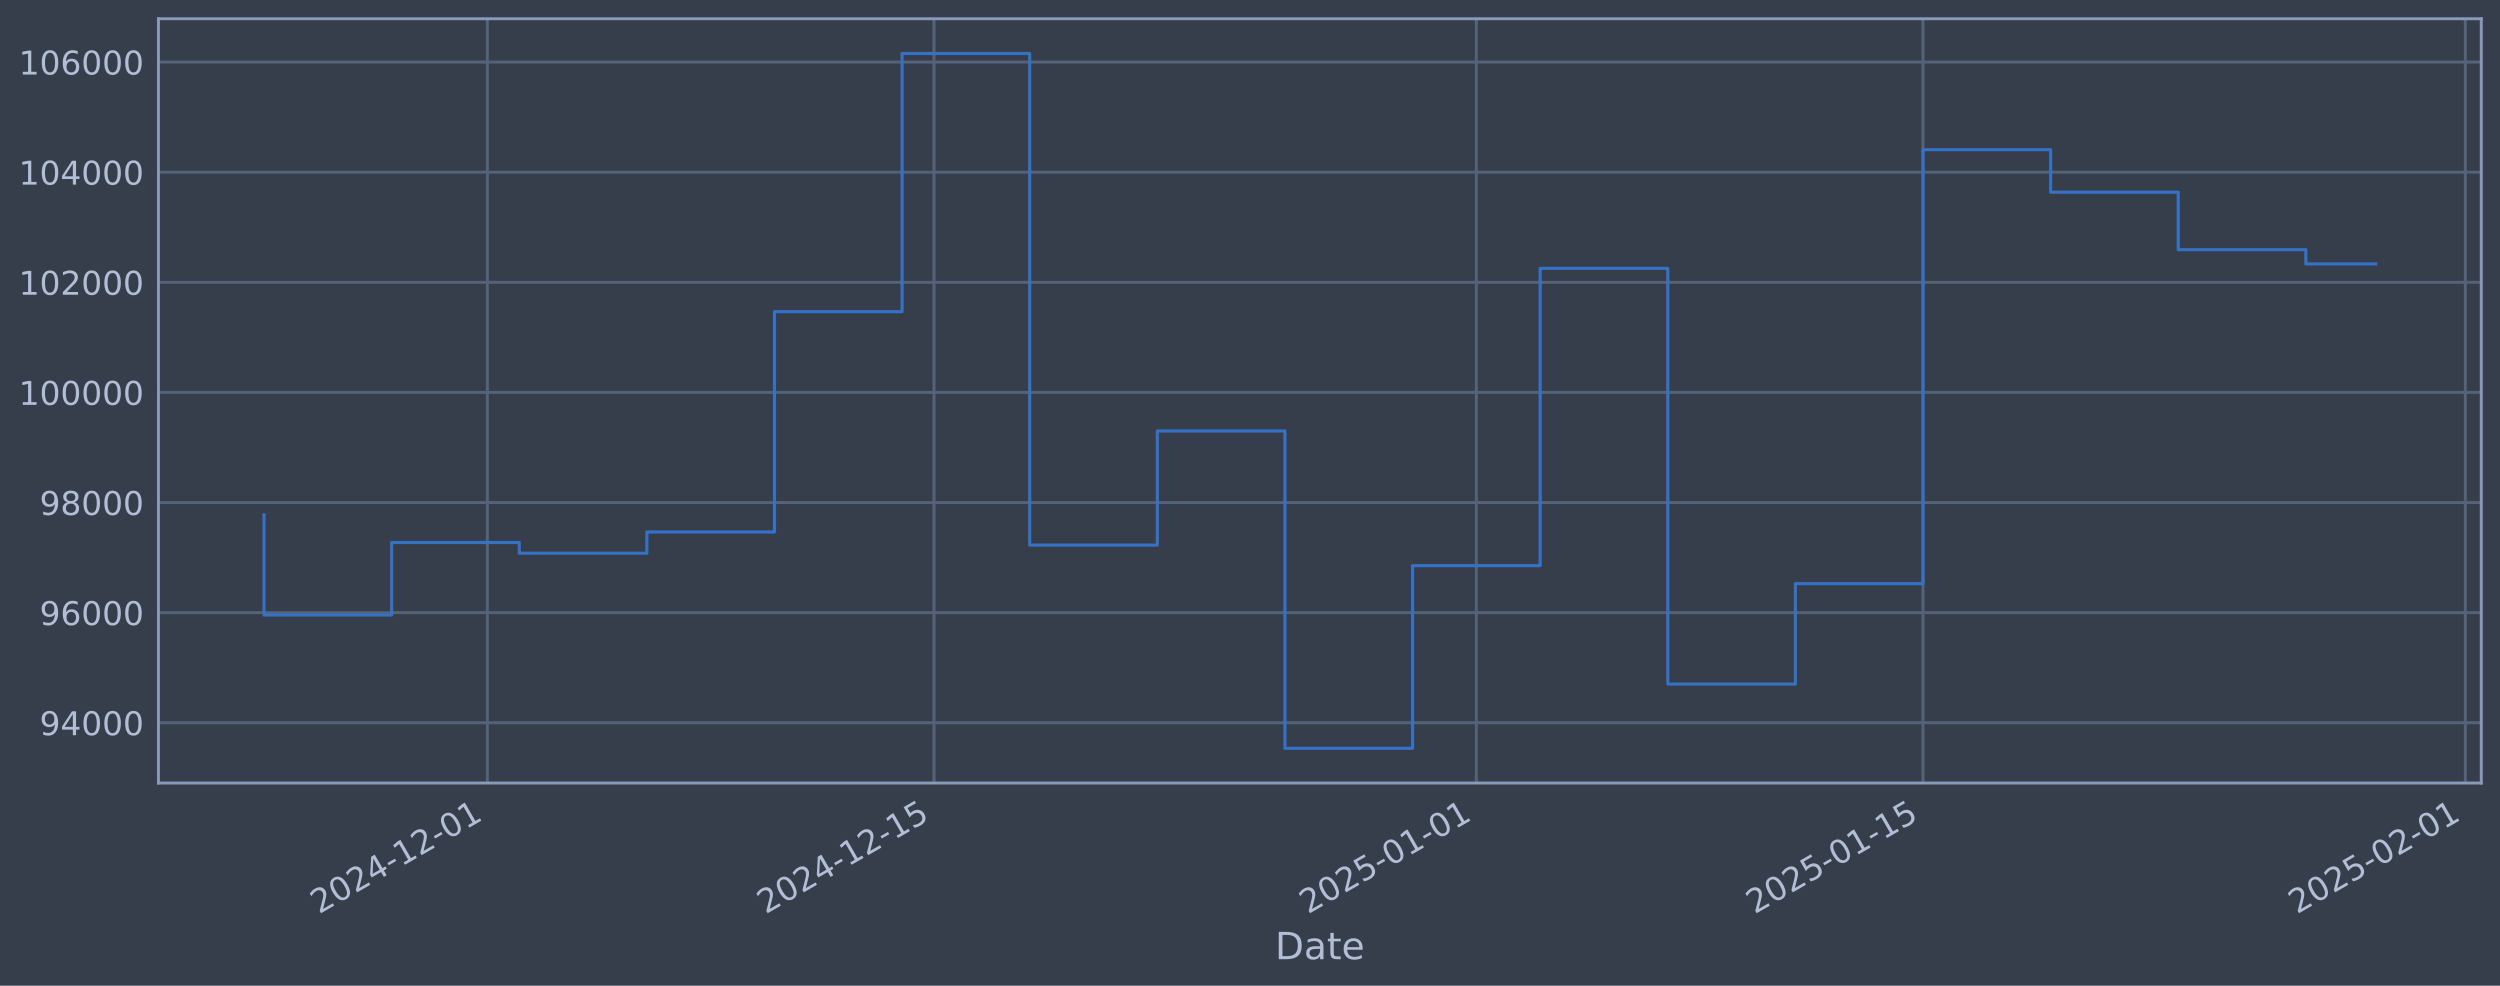
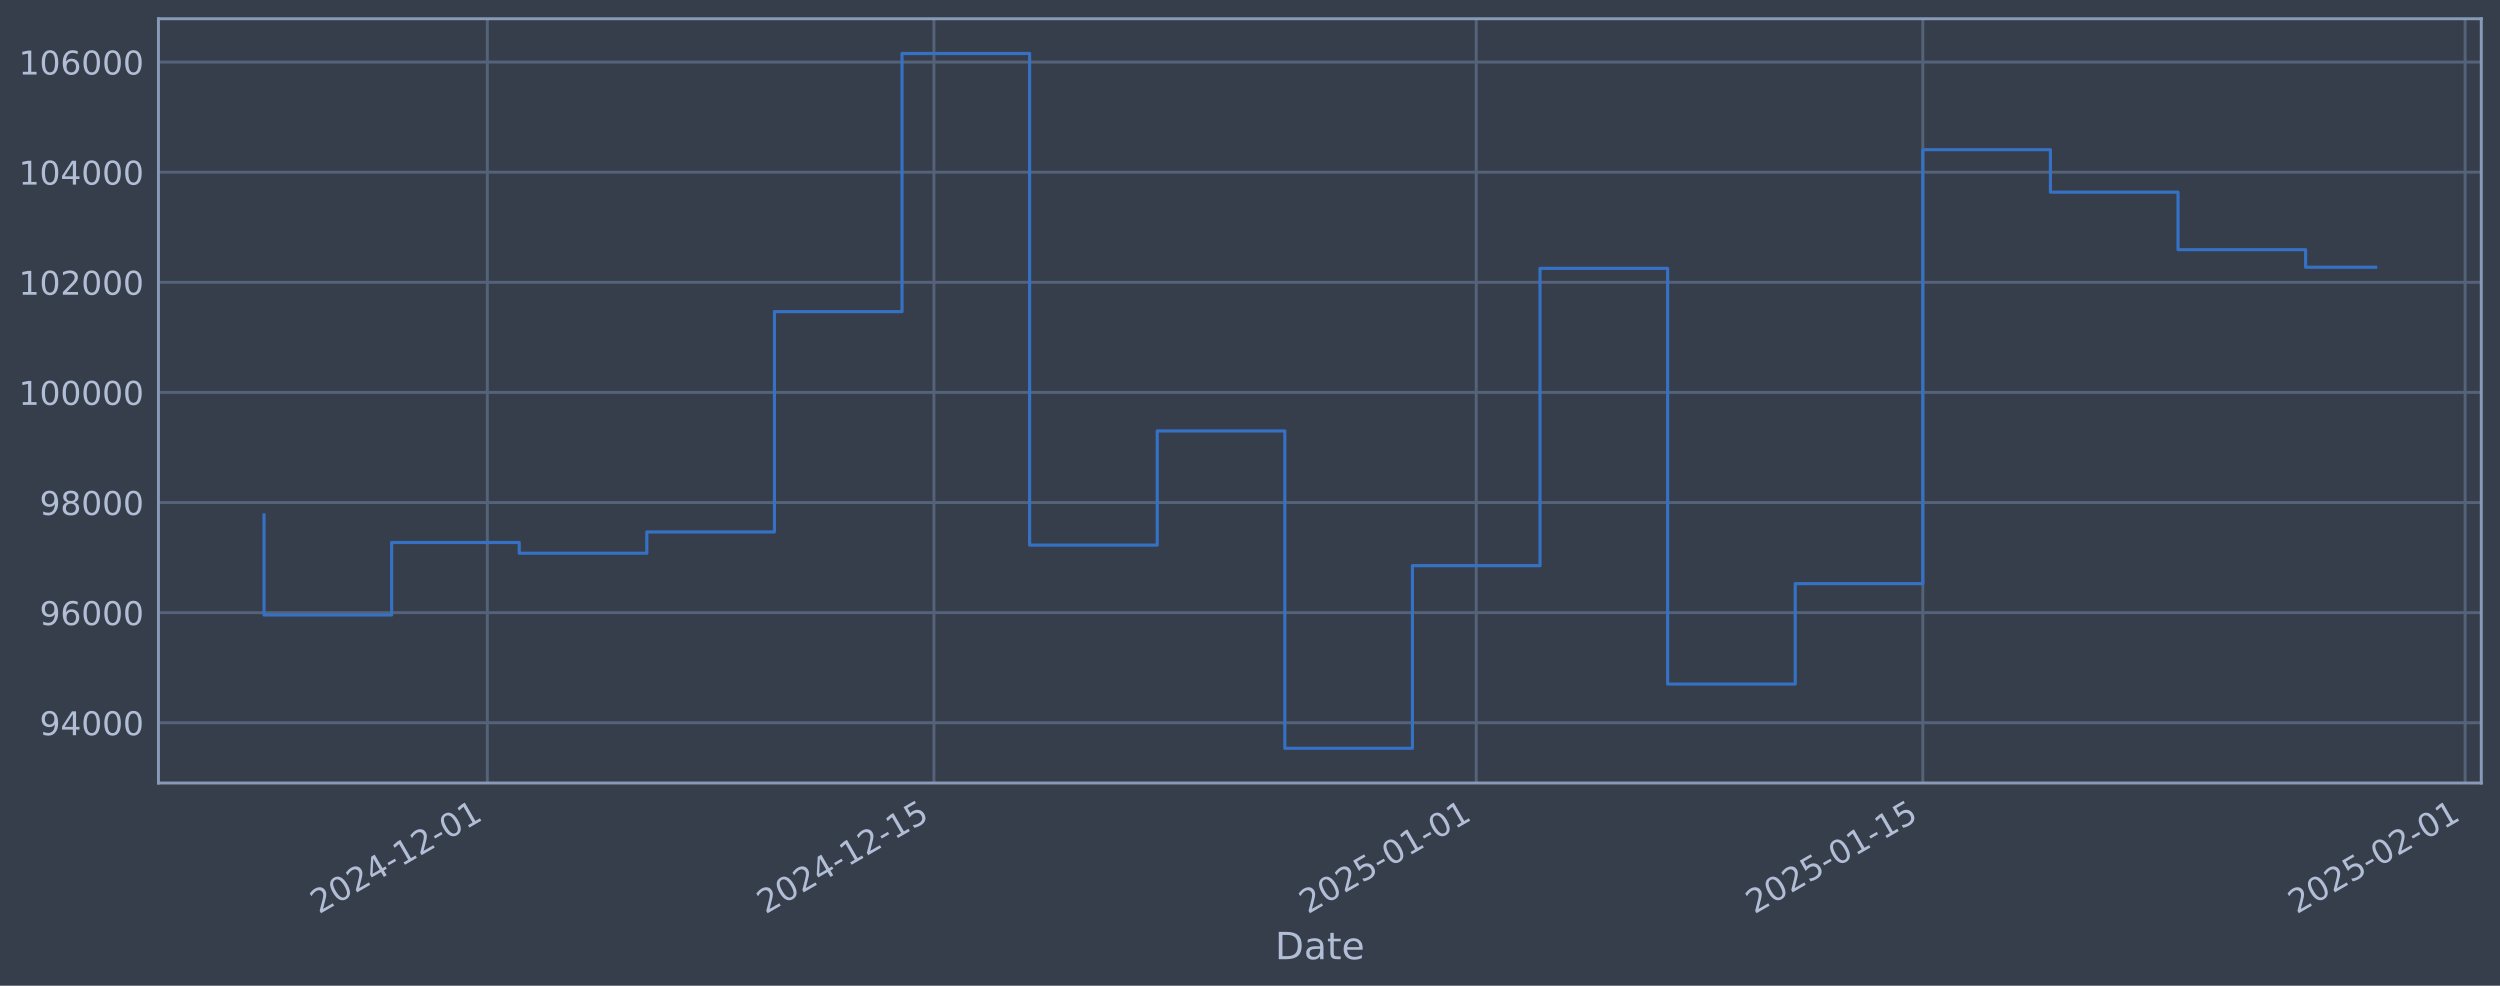
<svg xmlns="http://www.w3.org/2000/svg" xmlns:xlink="http://www.w3.org/1999/xlink" width="960.9pt" height="378.87pt" viewBox="0 0 960.9 378.87" version="1.1">
  <defs>
    <style type="text/css">*{stroke-linejoin: round; stroke-linecap: butt}</style>
  </defs>
  <g id="figure_1">
    <g id="patch_1">
      <path d="M 0 378.87  L 960.9 378.87  L 960.9 0  L 0 0  z " style="fill: #373e4b" />
    </g>
    <g id="axes_1">
      <g id="patch_2">
        <path d="M 60.901 300.96  L 953.701 300.96  L 953.701 7.2  L 60.901 7.2  z " style="fill: #373e4b" />
      </g>
      <g id="matplotlib.axis_1">
        <g id="xtick_1">
          <g id="line2d_1">
-             <path d="M 187.318 300.96  L 187.318 7.2  " clip-path="url(#p6b83b18318)" style="fill: none; stroke: #546379; stroke-width: 1.12; stroke-linecap: square" />
+             <path d="M 187.309 300.96  L 187.309 7.2  " clip-path="url(#pfd40c35c9b)" style="fill: none; stroke: #546379; stroke-width: 1.12; stroke-linecap: square" />
          </g>
          <g id="line2d_2" />
          <g id="text_1">
-             <g style="fill: #b1bed6" transform="translate(122.5927 351.4642) rotate(-30) scale(0.126 -0.126)">
+             <g style="fill: #b1bed6" transform="translate(122.5838 351.4642) rotate(-30) scale(0.126 -0.126)">
              <defs>
                <path id="DejaVuSans-32" d="M 1228 531  L 3431 531  L 3431 0  L 469 0  L 469 531  Q 828 903 1448 1529  Q 2069 2156 2228 2338  Q 2531 2678 2651 2914  Q 2772 3150 2772 3378  Q 2772 3750 2511 3984  Q 2250 4219 1831 4219  Q 1534 4219 1204 4116  Q 875 4013 500 3803  L 500 4441  Q 881 4594 1212 4672  Q 1544 4750 1819 4750  Q 2544 4750 2975 4387  Q 3406 4025 3406 3419  Q 3406 3131 3298 2873  Q 3191 2616 2906 2266  Q 2828 2175 2409 1742  Q 1991 1309 1228 531  z " transform="scale(0.015625)" />
                <path id="DejaVuSans-30" d="M 2034 4250  Q 1547 4250 1301 3770  Q 1056 3291 1056 2328  Q 1056 1369 1301 889  Q 1547 409 2034 409  Q 2525 409 2770 889  Q 3016 1369 3016 2328  Q 3016 3291 2770 3770  Q 2525 4250 2034 4250  z M 2034 4750  Q 2819 4750 3233 4129  Q 3647 3509 3647 2328  Q 3647 1150 3233 529  Q 2819 -91 2034 -91  Q 1250 -91 836 529  Q 422 1150 422 2328  Q 422 3509 836 4129  Q 1250 4750 2034 4750  z " transform="scale(0.015625)" />
                <path id="DejaVuSans-34" d="M 2419 4116  L 825 1625  L 2419 1625  L 2419 4116  z M 2253 4666  L 3047 4666  L 3047 1625  L 3713 1625  L 3713 1100  L 3047 1100  L 3047 0  L 2419 0  L 2419 1100  L 313 1100  L 313 1709  L 2253 4666  z " transform="scale(0.015625)" />
                <path id="DejaVuSans-2d" d="M 313 2009  L 1997 2009  L 1997 1497  L 313 1497  L 313 2009  z " transform="scale(0.015625)" />
                <path id="DejaVuSans-31" d="M 794 531  L 1825 531  L 1825 4091  L 703 3866  L 703 4441  L 1819 4666  L 2450 4666  L 2450 531  L 3481 531  L 3481 0  L 794 0  L 794 531  z " transform="scale(0.015625)" />
              </defs>
              <use xlink:href="#DejaVuSans-32" />
              <use xlink:href="#DejaVuSans-30" transform="translate(63.62305 0)" />
              <use xlink:href="#DejaVuSans-32" transform="translate(127.2461 0)" />
              <use xlink:href="#DejaVuSans-34" transform="translate(190.8691 0)" />
              <use xlink:href="#DejaVuSans-2d" transform="translate(254.4922 0)" />
              <use xlink:href="#DejaVuSans-31" transform="translate(290.5762 0)" />
              <use xlink:href="#DejaVuSans-32" transform="translate(354.1992 0)" />
              <use xlink:href="#DejaVuSans-2d" transform="translate(417.8223 0)" />
              <use xlink:href="#DejaVuSans-30" transform="translate(453.9062 0)" />
              <use xlink:href="#DejaVuSans-31" transform="translate(517.5293 0)" />
            </g>
          </g>
        </g>
        <g id="xtick_2">
          <g id="line2d_3">
-             <path d="M 358.99 300.96  L 358.99 7.2  " clip-path="url(#p6b83b18318)" style="fill: none; stroke: #546379; stroke-width: 1.12; stroke-linecap: square" />
+             <path d="M 358.963 300.96  L 358.963 7.2  " clip-path="url(#pfd40c35c9b)" style="fill: none; stroke: #546379; stroke-width: 1.12; stroke-linecap: square" />
          </g>
          <g id="line2d_4" />
          <g id="text_2">
-             <g style="fill: #b1bed6" transform="translate(294.2645 351.4642) rotate(-30) scale(0.126 -0.126)">
+             <g style="fill: #b1bed6" transform="translate(294.2376 351.4642) rotate(-30) scale(0.126 -0.126)">
              <defs>
                <path id="DejaVuSans-35" d="M 691 4666  L 3169 4666  L 3169 4134  L 1269 4134  L 1269 2991  Q 1406 3038 1543 3061  Q 1681 3084 1819 3084  Q 2600 3084 3056 2656  Q 3513 2228 3513 1497  Q 3513 744 3044 326  Q 2575 -91 1722 -91  Q 1428 -91 1123 -41  Q 819 9 494 109  L 494 744  Q 775 591 1075 516  Q 1375 441 1709 441  Q 2250 441 2565 725  Q 2881 1009 2881 1497  Q 2881 1984 2565 2268  Q 2250 2553 1709 2553  Q 1456 2553 1204 2497  Q 953 2441 691 2322  L 691 4666  z " transform="scale(0.015625)" />
              </defs>
              <use xlink:href="#DejaVuSans-32" />
              <use xlink:href="#DejaVuSans-30" transform="translate(63.62305 0)" />
              <use xlink:href="#DejaVuSans-32" transform="translate(127.2461 0)" />
              <use xlink:href="#DejaVuSans-34" transform="translate(190.8691 0)" />
              <use xlink:href="#DejaVuSans-2d" transform="translate(254.4922 0)" />
              <use xlink:href="#DejaVuSans-31" transform="translate(290.5762 0)" />
              <use xlink:href="#DejaVuSans-32" transform="translate(354.1992 0)" />
              <use xlink:href="#DejaVuSans-2d" transform="translate(417.8223 0)" />
              <use xlink:href="#DejaVuSans-31" transform="translate(453.9062 0)" />
              <use xlink:href="#DejaVuSans-35" transform="translate(517.5293 0)" />
            </g>
          </g>
        </g>
        <g id="xtick_3">
          <g id="line2d_5">
-             <path d="M 567.449 300.96  L 567.449 7.2  " clip-path="url(#p6b83b18318)" style="fill: none; stroke: #546379; stroke-width: 1.12; stroke-linecap: square" />
+             <path d="M 567.4 300.96  L 567.4 7.2  " clip-path="url(#pfd40c35c9b)" style="fill: none; stroke: #546379; stroke-width: 1.12; stroke-linecap: square" />
          </g>
          <g id="line2d_6" />
          <g id="text_3">
-             <g style="fill: #b1bed6" transform="translate(502.7231 351.4642) rotate(-30) scale(0.126 -0.126)">
+             <g style="fill: #b1bed6" transform="translate(502.6745 351.4642) rotate(-30) scale(0.126 -0.126)">
              <use xlink:href="#DejaVuSans-32" />
              <use xlink:href="#DejaVuSans-30" transform="translate(63.62305 0)" />
              <use xlink:href="#DejaVuSans-32" transform="translate(127.2461 0)" />
              <use xlink:href="#DejaVuSans-35" transform="translate(190.8691 0)" />
              <use xlink:href="#DejaVuSans-2d" transform="translate(254.4922 0)" />
              <use xlink:href="#DejaVuSans-30" transform="translate(290.5762 0)" />
              <use xlink:href="#DejaVuSans-31" transform="translate(354.1992 0)" />
              <use xlink:href="#DejaVuSans-2d" transform="translate(417.8223 0)" />
              <use xlink:href="#DejaVuSans-30" transform="translate(453.9062 0)" />
              <use xlink:href="#DejaVuSans-31" transform="translate(517.5293 0)" />
            </g>
          </g>
        </g>
        <g id="xtick_4">
          <g id="line2d_7">
-             <path d="M 739.12 300.96  L 739.12 7.2  " clip-path="url(#p6b83b18318)" style="fill: none; stroke: #546379; stroke-width: 1.12; stroke-linecap: square" />
+             <path d="M 739.054 300.96  L 739.054 7.2  " clip-path="url(#pfd40c35c9b)" style="fill: none; stroke: #546379; stroke-width: 1.12; stroke-linecap: square" />
          </g>
          <g id="line2d_8" />
          <g id="text_4">
-             <g style="fill: #b1bed6" transform="translate(674.3949 351.4642) rotate(-30) scale(0.126 -0.126)">
+             <g style="fill: #b1bed6" transform="translate(674.3284 351.4642) rotate(-30) scale(0.126 -0.126)">
              <use xlink:href="#DejaVuSans-32" />
              <use xlink:href="#DejaVuSans-30" transform="translate(63.62305 0)" />
              <use xlink:href="#DejaVuSans-32" transform="translate(127.2461 0)" />
              <use xlink:href="#DejaVuSans-35" transform="translate(190.8691 0)" />
              <use xlink:href="#DejaVuSans-2d" transform="translate(254.4922 0)" />
              <use xlink:href="#DejaVuSans-30" transform="translate(290.5762 0)" />
              <use xlink:href="#DejaVuSans-31" transform="translate(354.1992 0)" />
              <use xlink:href="#DejaVuSans-2d" transform="translate(417.8223 0)" />
              <use xlink:href="#DejaVuSans-31" transform="translate(453.9062 0)" />
              <use xlink:href="#DejaVuSans-35" transform="translate(517.5293 0)" />
            </g>
          </g>
        </g>
        <g id="xtick_5">
          <g id="line2d_9">
-             <path d="M 947.579 300.96  L 947.579 7.2  " clip-path="url(#p6b83b18318)" style="fill: none; stroke: #546379; stroke-width: 1.12; stroke-linecap: square" />
+             <path d="M 947.491 300.96  L 947.491 7.2  " clip-path="url(#pfd40c35c9b)" style="fill: none; stroke: #546379; stroke-width: 1.12; stroke-linecap: square" />
          </g>
          <g id="line2d_10" />
          <g id="text_5">
-             <g style="fill: #b1bed6" transform="translate(882.8536 351.4642) rotate(-30) scale(0.126 -0.126)">
+             <g style="fill: #b1bed6" transform="translate(882.7652 351.4642) rotate(-30) scale(0.126 -0.126)">
              <use xlink:href="#DejaVuSans-32" />
              <use xlink:href="#DejaVuSans-30" transform="translate(63.62305 0)" />
              <use xlink:href="#DejaVuSans-32" transform="translate(127.2461 0)" />
              <use xlink:href="#DejaVuSans-35" transform="translate(190.8691 0)" />
              <use xlink:href="#DejaVuSans-2d" transform="translate(254.4922 0)" />
              <use xlink:href="#DejaVuSans-30" transform="translate(290.5762 0)" />
              <use xlink:href="#DejaVuSans-32" transform="translate(354.1992 0)" />
              <use xlink:href="#DejaVuSans-2d" transform="translate(417.8223 0)" />
              <use xlink:href="#DejaVuSans-30" transform="translate(453.9062 0)" />
              <use xlink:href="#DejaVuSans-31" transform="translate(517.5293 0)" />
            </g>
          </g>
        </g>
        <g id="text_6">
          <g style="fill: #b1bed6" transform="translate(490.0914 368.6753) scale(0.144 -0.144)">
            <defs>
              <path id="DejaVuSans-44" d="M 1259 4147  L 1259 519  L 2022 519  Q 2988 519 3436 956  Q 3884 1394 3884 2338  Q 3884 3275 3436 3711  Q 2988 4147 2022 4147  L 1259 4147  z M 628 4666  L 1925 4666  Q 3281 4666 3915 4102  Q 4550 3538 4550 2338  Q 4550 1131 3912 565  Q 3275 0 1925 0  L 628 0  L 628 4666  z " transform="scale(0.015625)" />
              <path id="DejaVuSans-61" d="M 2194 1759  Q 1497 1759 1228 1600  Q 959 1441 959 1056  Q 959 750 1161 570  Q 1363 391 1709 391  Q 2188 391 2477 730  Q 2766 1069 2766 1631  L 2766 1759  L 2194 1759  z M 3341 1997  L 3341 0  L 2766 0  L 2766 531  Q 2569 213 2275 61  Q 1981 -91 1556 -91  Q 1019 -91 701 211  Q 384 513 384 1019  Q 384 1609 779 1909  Q 1175 2209 1959 2209  L 2766 2209  L 2766 2266  Q 2766 2663 2505 2880  Q 2244 3097 1772 3097  Q 1472 3097 1187 3025  Q 903 2953 641 2809  L 641 3341  Q 956 3463 1253 3523  Q 1550 3584 1831 3584  Q 2591 3584 2966 3190  Q 3341 2797 3341 1997  z " transform="scale(0.015625)" />
              <path id="DejaVuSans-74" d="M 1172 4494  L 1172 3500  L 2356 3500  L 2356 3053  L 1172 3053  L 1172 1153  Q 1172 725 1289 603  Q 1406 481 1766 481  L 2356 481  L 2356 0  L 1766 0  Q 1100 0 847 248  Q 594 497 594 1153  L 594 3053  L 172 3053  L 172 3500  L 594 3500  L 594 4494  L 1172 4494  z " transform="scale(0.015625)" />
              <path id="DejaVuSans-65" d="M 3597 1894  L 3597 1613  L 953 1613  Q 991 1019 1311 708  Q 1631 397 2203 397  Q 2534 397 2845 478  Q 3156 559 3463 722  L 3463 178  Q 3153 47 2828 -22  Q 2503 -91 2169 -91  Q 1331 -91 842 396  Q 353 884 353 1716  Q 353 2575 817 3079  Q 1281 3584 2069 3584  Q 2775 3584 3186 3129  Q 3597 2675 3597 1894  z M 3022 2063  Q 3016 2534 2758 2815  Q 2500 3097 2075 3097  Q 1594 3097 1305 2825  Q 1016 2553 972 2059  L 3022 2063  z " transform="scale(0.015625)" />
            </defs>
            <use xlink:href="#DejaVuSans-44" />
            <use xlink:href="#DejaVuSans-61" transform="translate(77.00195 0)" />
            <use xlink:href="#DejaVuSans-74" transform="translate(138.2812 0)" />
            <use xlink:href="#DejaVuSans-65" transform="translate(177.4902 0)" />
          </g>
        </g>
      </g>
      <g id="matplotlib.axis_2">
        <g id="ytick_1">
          <g id="line2d_11">
-             <path d="M 60.901 277.797  L 953.701 277.797  " clip-path="url(#p6b83b18318)" style="fill: none; stroke: #546379; stroke-width: 1.12; stroke-linecap: square" />
+             <path d="M 60.901 277.797  L 953.701 277.797  " clip-path="url(#pfd40c35c9b)" style="fill: none; stroke: #546379; stroke-width: 1.12; stroke-linecap: square" />
          </g>
          <g id="line2d_12" />
          <g id="text_7">
            <g style="fill: #b1bed6" transform="translate(15.21675 282.5841) scale(0.126 -0.126)">
              <defs>
                <path id="DejaVuSans-39" d="M 703 97  L 703 672  Q 941 559 1184 500  Q 1428 441 1663 441  Q 2288 441 2617 861  Q 2947 1281 2994 2138  Q 2813 1869 2534 1725  Q 2256 1581 1919 1581  Q 1219 1581 811 2004  Q 403 2428 403 3163  Q 403 3881 828 4315  Q 1253 4750 1959 4750  Q 2769 4750 3195 4129  Q 3622 3509 3622 2328  Q 3622 1225 3098 567  Q 2575 -91 1691 -91  Q 1453 -91 1209 -44  Q 966 3 703 97  z M 1959 2075  Q 2384 2075 2632 2365  Q 2881 2656 2881 3163  Q 2881 3666 2632 3958  Q 2384 4250 1959 4250  Q 1534 4250 1286 3958  Q 1038 3666 1038 3163  Q 1038 2656 1286 2365  Q 1534 2075 1959 2075  z " transform="scale(0.015625)" />
              </defs>
              <use xlink:href="#DejaVuSans-39" />
              <use xlink:href="#DejaVuSans-34" transform="translate(63.62305 0)" />
              <use xlink:href="#DejaVuSans-30" transform="translate(127.2461 0)" />
              <use xlink:href="#DejaVuSans-30" transform="translate(190.8691 0)" />
              <use xlink:href="#DejaVuSans-30" transform="translate(254.4922 0)" />
            </g>
          </g>
        </g>
        <g id="ytick_2">
          <g id="line2d_13">
-             <path d="M 60.901 235.473  L 953.701 235.473  " clip-path="url(#p6b83b18318)" style="fill: none; stroke: #546379; stroke-width: 1.12; stroke-linecap: square" />
+             <path d="M 60.901 235.473  L 953.701 235.473  " clip-path="url(#pfd40c35c9b)" style="fill: none; stroke: #546379; stroke-width: 1.12; stroke-linecap: square" />
          </g>
          <g id="line2d_14" />
          <g id="text_8">
            <g style="fill: #b1bed6" transform="translate(15.21675 240.2602) scale(0.126 -0.126)">
              <defs>
                <path id="DejaVuSans-36" d="M 2113 2584  Q 1688 2584 1439 2293  Q 1191 2003 1191 1497  Q 1191 994 1439 701  Q 1688 409 2113 409  Q 2538 409 2786 701  Q 3034 994 3034 1497  Q 3034 2003 2786 2293  Q 2538 2584 2113 2584  z M 3366 4563  L 3366 3988  Q 3128 4100 2886 4159  Q 2644 4219 2406 4219  Q 1781 4219 1451 3797  Q 1122 3375 1075 2522  Q 1259 2794 1537 2939  Q 1816 3084 2150 3084  Q 2853 3084 3261 2657  Q 3669 2231 3669 1497  Q 3669 778 3244 343  Q 2819 -91 2113 -91  Q 1303 -91 875 529  Q 447 1150 447 2328  Q 447 3434 972 4092  Q 1497 4750 2381 4750  Q 2619 4750 2861 4703  Q 3103 4656 3366 4563  z " transform="scale(0.015625)" />
              </defs>
              <use xlink:href="#DejaVuSans-39" />
              <use xlink:href="#DejaVuSans-36" transform="translate(63.62305 0)" />
              <use xlink:href="#DejaVuSans-30" transform="translate(127.2461 0)" />
              <use xlink:href="#DejaVuSans-30" transform="translate(190.8691 0)" />
              <use xlink:href="#DejaVuSans-30" transform="translate(254.4922 0)" />
            </g>
          </g>
        </g>
        <g id="ytick_3">
          <g id="line2d_15">
-             <path d="M 60.901 193.149  L 953.701 193.149  " clip-path="url(#p6b83b18318)" style="fill: none; stroke: #546379; stroke-width: 1.12; stroke-linecap: square" />
+             <path d="M 60.901 193.149  L 953.701 193.149  " clip-path="url(#pfd40c35c9b)" style="fill: none; stroke: #546379; stroke-width: 1.12; stroke-linecap: square" />
          </g>
          <g id="line2d_16" />
          <g id="text_9">
            <g style="fill: #b1bed6" transform="translate(15.21675 197.9364) scale(0.126 -0.126)">
              <defs>
                <path id="DejaVuSans-38" d="M 2034 2216  Q 1584 2216 1326 1975  Q 1069 1734 1069 1313  Q 1069 891 1326 650  Q 1584 409 2034 409  Q 2484 409 2743 651  Q 3003 894 3003 1313  Q 3003 1734 2745 1975  Q 2488 2216 2034 2216  z M 1403 2484  Q 997 2584 770 2862  Q 544 3141 544 3541  Q 544 4100 942 4425  Q 1341 4750 2034 4750  Q 2731 4750 3128 4425  Q 3525 4100 3525 3541  Q 3525 3141 3298 2862  Q 3072 2584 2669 2484  Q 3125 2378 3379 2068  Q 3634 1759 3634 1313  Q 3634 634 3220 271  Q 2806 -91 2034 -91  Q 1263 -91 848 271  Q 434 634 434 1313  Q 434 1759 690 2068  Q 947 2378 1403 2484  z M 1172 3481  Q 1172 3119 1398 2916  Q 1625 2713 2034 2713  Q 2441 2713 2670 2916  Q 2900 3119 2900 3481  Q 2900 3844 2670 4047  Q 2441 4250 2034 4250  Q 1625 4250 1398 4047  Q 1172 3844 1172 3481  z " transform="scale(0.015625)" />
              </defs>
              <use xlink:href="#DejaVuSans-39" />
              <use xlink:href="#DejaVuSans-38" transform="translate(63.62305 0)" />
              <use xlink:href="#DejaVuSans-30" transform="translate(127.2461 0)" />
              <use xlink:href="#DejaVuSans-30" transform="translate(190.8691 0)" />
              <use xlink:href="#DejaVuSans-30" transform="translate(254.4922 0)" />
            </g>
          </g>
        </g>
        <g id="ytick_4">
          <g id="line2d_17">
-             <path d="M 60.901 150.826  L 953.701 150.826  " clip-path="url(#p6b83b18318)" style="fill: none; stroke: #546379; stroke-width: 1.12; stroke-linecap: square" />
+             <path d="M 60.901 150.826  L 953.701 150.826  " clip-path="url(#pfd40c35c9b)" style="fill: none; stroke: #546379; stroke-width: 1.12; stroke-linecap: square" />
          </g>
          <g id="line2d_18" />
          <g id="text_10">
            <g style="fill: #b1bed6" transform="translate(7.2 155.6126) scale(0.126 -0.126)">
              <use xlink:href="#DejaVuSans-31" />
              <use xlink:href="#DejaVuSans-30" transform="translate(63.62305 0)" />
              <use xlink:href="#DejaVuSans-30" transform="translate(127.2461 0)" />
              <use xlink:href="#DejaVuSans-30" transform="translate(190.8691 0)" />
              <use xlink:href="#DejaVuSans-30" transform="translate(254.4922 0)" />
              <use xlink:href="#DejaVuSans-30" transform="translate(318.1152 0)" />
            </g>
          </g>
        </g>
        <g id="ytick_5">
          <g id="line2d_19">
-             <path d="M 60.901 108.502  L 953.701 108.502  " clip-path="url(#p6b83b18318)" style="fill: none; stroke: #546379; stroke-width: 1.12; stroke-linecap: square" />
+             <path d="M 60.901 108.502  L 953.701 108.502  " clip-path="url(#pfd40c35c9b)" style="fill: none; stroke: #546379; stroke-width: 1.12; stroke-linecap: square" />
          </g>
          <g id="line2d_20" />
          <g id="text_11">
            <g style="fill: #b1bed6" transform="translate(7.2 113.2888) scale(0.126 -0.126)">
              <use xlink:href="#DejaVuSans-31" />
              <use xlink:href="#DejaVuSans-30" transform="translate(63.62305 0)" />
              <use xlink:href="#DejaVuSans-32" transform="translate(127.2461 0)" />
              <use xlink:href="#DejaVuSans-30" transform="translate(190.8691 0)" />
              <use xlink:href="#DejaVuSans-30" transform="translate(254.4922 0)" />
              <use xlink:href="#DejaVuSans-30" transform="translate(318.1152 0)" />
            </g>
          </g>
        </g>
        <g id="ytick_6">
          <g id="line2d_21">
-             <path d="M 60.901 66.178  L 953.701 66.178  " clip-path="url(#p6b83b18318)" style="fill: none; stroke: #546379; stroke-width: 1.12; stroke-linecap: square" />
+             <path d="M 60.901 66.178  L 953.701 66.178  " clip-path="url(#pfd40c35c9b)" style="fill: none; stroke: #546379; stroke-width: 1.12; stroke-linecap: square" />
          </g>
          <g id="line2d_22" />
          <g id="text_12">
            <g style="fill: #b1bed6" transform="translate(7.2 70.96502) scale(0.126 -0.126)">
              <use xlink:href="#DejaVuSans-31" />
              <use xlink:href="#DejaVuSans-30" transform="translate(63.62305 0)" />
              <use xlink:href="#DejaVuSans-34" transform="translate(127.2461 0)" />
              <use xlink:href="#DejaVuSans-30" transform="translate(190.8691 0)" />
              <use xlink:href="#DejaVuSans-30" transform="translate(254.4922 0)" />
              <use xlink:href="#DejaVuSans-30" transform="translate(318.1152 0)" />
            </g>
          </g>
        </g>
        <g id="ytick_7">
          <g id="line2d_23">
-             <path d="M 60.901 23.854  L 953.701 23.854  " clip-path="url(#p6b83b18318)" style="fill: none; stroke: #546379; stroke-width: 1.12; stroke-linecap: square" />
+             <path d="M 60.901 23.854  L 953.701 23.854  " clip-path="url(#pfd40c35c9b)" style="fill: none; stroke: #546379; stroke-width: 1.12; stroke-linecap: square" />
          </g>
          <g id="line2d_24" />
          <g id="text_13">
            <g style="fill: #b1bed6" transform="translate(7.2 28.64121) scale(0.126 -0.126)">
              <use xlink:href="#DejaVuSans-31" />
              <use xlink:href="#DejaVuSans-30" transform="translate(63.62305 0)" />
              <use xlink:href="#DejaVuSans-36" transform="translate(127.2461 0)" />
              <use xlink:href="#DejaVuSans-30" transform="translate(190.8691 0)" />
              <use xlink:href="#DejaVuSans-30" transform="translate(254.4922 0)" />
              <use xlink:href="#DejaVuSans-30" transform="translate(318.1152 0)" />
            </g>
          </g>
        </g>
      </g>
      <g id="line2d_25">
-         <path d="M 101.482 197.87  L 101.482 236.383  L 150.531 236.383  L 150.531 208.521  L 199.58 208.521  L 199.58 212.628  L 248.63 212.628  L 248.63 204.459  L 297.679 204.459  L 297.679 119.77  L 346.728 119.77  L 346.728 20.553  L 395.777 20.553  L 395.777 209.517  L 444.826 209.517  L 444.826 165.636  L 493.875 165.636  L 493.875 287.607  L 542.924 287.607  L 542.924 217.409  L 591.973 217.409  L 591.973 103.141  L 641.022 103.141  L 641.022 262.927  L 690.071 262.927  L 690.071 224.318  L 739.12 224.318  L 739.12 57.525  L 788.17 57.525  L 788.17 73.859  L 837.219 73.859  L 837.219 95.961  L 886.268 95.961  L 886.268 101.431  L 913.119 101.431  " clip-path="url(#p6b83b18318)" style="fill: none; stroke: #3572c6; stroke-width: 1.2; stroke-linecap: square" />
+         <path d="M 101.482 197.87  L 101.482 236.383  L 150.526 236.383  L 150.526 208.521  L 199.57 208.521  L 199.57 212.628  L 248.614 212.628  L 248.614 204.459  L 297.658 204.459  L 297.658 119.77  L 346.702 119.77  L 346.702 20.553  L 395.746 20.553  L 395.746 209.517  L 444.79 209.517  L 444.79 165.636  L 493.834 165.636  L 493.834 287.607  L 542.878 287.607  L 542.878 217.409  L 591.922 217.409  L 591.922 103.141  L 640.966 103.141  L 640.966 262.927  L 690.01 262.927  L 690.01 224.318  L 739.054 224.318  L 739.054 57.525  L 788.098 57.525  L 788.098 73.859  L 837.142 73.859  L 837.142 95.961  L 886.186 95.961  L 886.186 102.715  L 913.119 102.715  " clip-path="url(#pfd40c35c9b)" style="fill: none; stroke: #3572c6; stroke-width: 1.2; stroke-linecap: square" />
      </g>
      <g id="patch_3">
        <path d="M 60.901 300.96  L 60.901 7.2  " style="fill: none; stroke: #899ab8; stroke-width: 1.12; stroke-linejoin: miter; stroke-linecap: square" />
      </g>
      <g id="patch_4">
        <path d="M 953.701 300.96  L 953.701 7.2  " style="fill: none; stroke: #899ab8; stroke-width: 1.12; stroke-linejoin: miter; stroke-linecap: square" />
      </g>
      <g id="patch_5">
        <path d="M 60.901 300.96  L 953.701 300.96  " style="fill: none; stroke: #899ab8; stroke-width: 1.12; stroke-linejoin: miter; stroke-linecap: square" />
      </g>
      <g id="patch_6">
        <path d="M 60.901 7.2  L 953.701 7.2  " style="fill: none; stroke: #899ab8; stroke-width: 1.12; stroke-linejoin: miter; stroke-linecap: square" />
      </g>
    </g>
  </g>
  <defs>
-     <clipPath id="p6b83b18318">
+     <clipPath id="pfd40c35c9b">
      <rect x="60.901" y="7.2" width="892.8" height="293.76" />
    </clipPath>
  </defs>
</svg>
